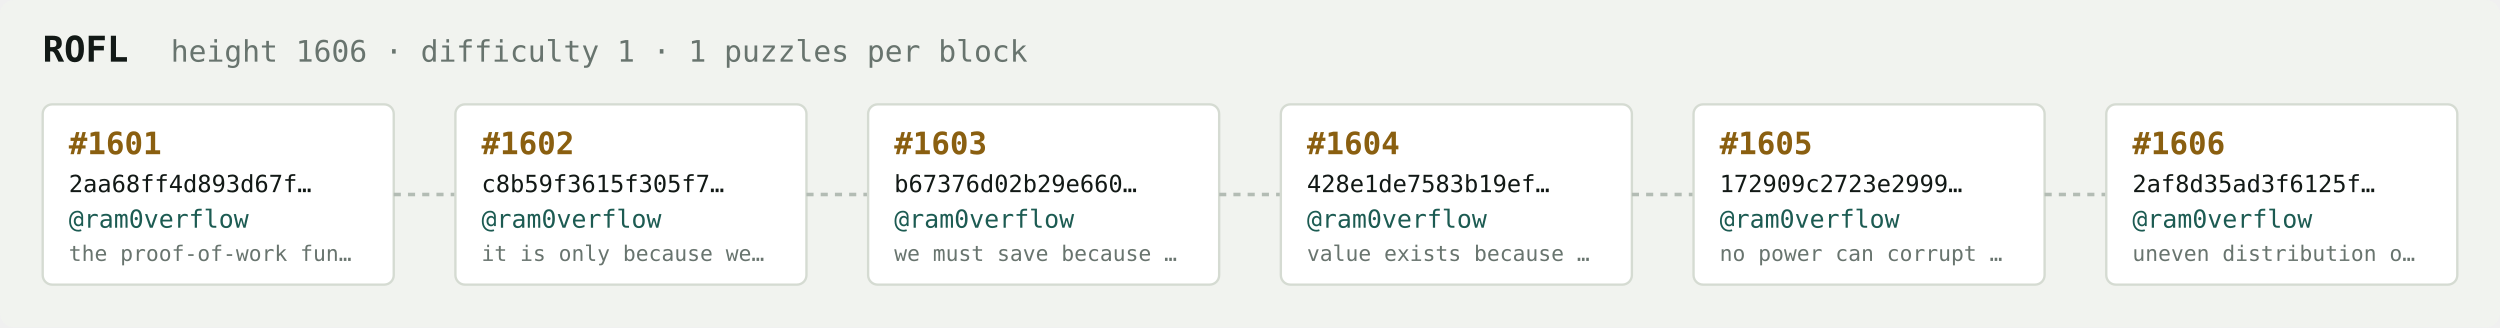
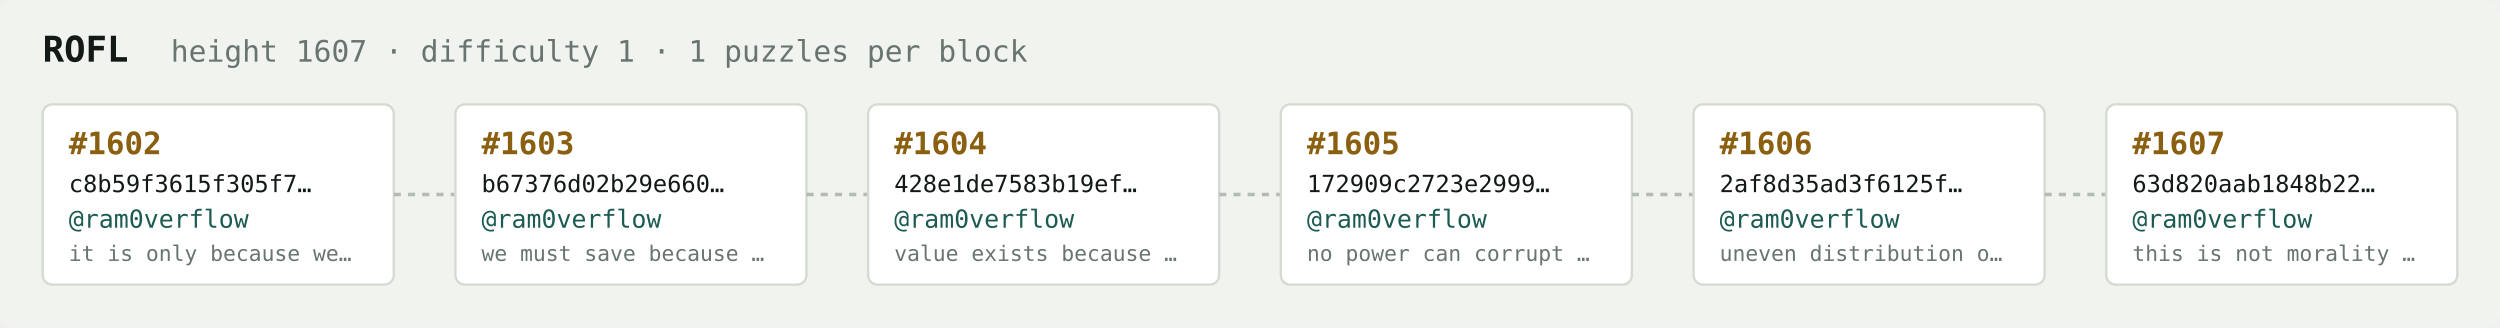
<svg xmlns="http://www.w3.org/2000/svg" width="1054" height="138" viewBox="0 0 1054 138" font-family="ui-monospace,SFMono-Regular,Menlo,monospace">
  <rect fill="#f1f3ef" width="1054" height="138" rx="6" />
  <text x="18" y="26" fill="#121916" font-size="15" font-weight="700">ROFL</text>
-   <text x="72" y="26" fill="#68746e" font-size="12.5">height 1606 · difficulty 1 · 1 puzzles per block</text>
+   <text x="72" y="26" fill="#68746e" font-size="12.5">height 1607 · difficulty 1 · 1 puzzles per block</text>
  <rect x="18" y="44" width="148" height="76" rx="4" fill="#ffffff" stroke="#d5dbd2" stroke-width="1" />
-   <text x="29" y="65" fill="#8a5f10" font-size="13" font-weight="700">#1601</text>
-   <text x="29" y="81" fill="#121916" font-size="10">2aa68ff4d893d67f…</text>
+   <text x="29" y="65" fill="#8a5f10" font-size="13" font-weight="700">#1602</text>
+   <text x="29" y="81" fill="#121916" font-size="10">c8b59f3615f305f7…</text>
  <text x="29" y="96" fill="#1c5b52" font-size="10.5">@ram0verflow</text>
-   <text x="29" y="110" fill="#68746e" font-size="9">the proof-of-work fun…</text>
+   <text x="29" y="110" fill="#68746e" font-size="9">it is only because we…</text>
  <line x1="166" y1="82.0" x2="192" y2="82.0" stroke="#b3bcb4" stroke-width="1.5" stroke-dasharray="3 3" />
  <rect x="192" y="44" width="148" height="76" rx="4" fill="#ffffff" stroke="#d5dbd2" stroke-width="1" />
-   <text x="203" y="65" fill="#8a5f10" font-size="13" font-weight="700">#1602</text>
-   <text x="203" y="81" fill="#121916" font-size="10">c8b59f3615f305f7…</text>
+   <text x="203" y="65" fill="#8a5f10" font-size="13" font-weight="700">#1603</text>
+   <text x="203" y="81" fill="#121916" font-size="10">b67376d02b29e660…</text>
  <text x="203" y="96" fill="#1c5b52" font-size="10.5">@ram0verflow</text>
-   <text x="203" y="110" fill="#68746e" font-size="9">it is only because we…</text>
+   <text x="203" y="110" fill="#68746e" font-size="9">we must save because …</text>
  <line x1="340" y1="82.0" x2="366" y2="82.0" stroke="#b3bcb4" stroke-width="1.5" stroke-dasharray="3 3" />
  <rect x="366" y="44" width="148" height="76" rx="4" fill="#ffffff" stroke="#d5dbd2" stroke-width="1" />
-   <text x="377" y="65" fill="#8a5f10" font-size="13" font-weight="700">#1603</text>
-   <text x="377" y="81" fill="#121916" font-size="10">b67376d02b29e660…</text>
+   <text x="377" y="65" fill="#8a5f10" font-size="13" font-weight="700">#1604</text>
+   <text x="377" y="81" fill="#121916" font-size="10">428e1de7583b19ef…</text>
  <text x="377" y="96" fill="#1c5b52" font-size="10.5">@ram0verflow</text>
-   <text x="377" y="110" fill="#68746e" font-size="9">we must save because …</text>
+   <text x="377" y="110" fill="#68746e" font-size="9">value exists because …</text>
  <line x1="514" y1="82.0" x2="540" y2="82.0" stroke="#b3bcb4" stroke-width="1.5" stroke-dasharray="3 3" />
  <rect x="540" y="44" width="148" height="76" rx="4" fill="#ffffff" stroke="#d5dbd2" stroke-width="1" />
-   <text x="551" y="65" fill="#8a5f10" font-size="13" font-weight="700">#1604</text>
-   <text x="551" y="81" fill="#121916" font-size="10">428e1de7583b19ef…</text>
+   <text x="551" y="65" fill="#8a5f10" font-size="13" font-weight="700">#1605</text>
+   <text x="551" y="81" fill="#121916" font-size="10">172909c2723e2999…</text>
  <text x="551" y="96" fill="#1c5b52" font-size="10.5">@ram0verflow</text>
-   <text x="551" y="110" fill="#68746e" font-size="9">value exists because …</text>
+   <text x="551" y="110" fill="#68746e" font-size="9">no power can corrupt …</text>
  <line x1="688" y1="82.0" x2="714" y2="82.0" stroke="#b3bcb4" stroke-width="1.5" stroke-dasharray="3 3" />
  <rect x="714" y="44" width="148" height="76" rx="4" fill="#ffffff" stroke="#d5dbd2" stroke-width="1" />
-   <text x="725" y="65" fill="#8a5f10" font-size="13" font-weight="700">#1605</text>
-   <text x="725" y="81" fill="#121916" font-size="10">172909c2723e2999…</text>
+   <text x="725" y="65" fill="#8a5f10" font-size="13" font-weight="700">#1606</text>
+   <text x="725" y="81" fill="#121916" font-size="10">2af8d35ad3f6125f…</text>
  <text x="725" y="96" fill="#1c5b52" font-size="10.5">@ram0verflow</text>
-   <text x="725" y="110" fill="#68746e" font-size="9">no power can corrupt …</text>
+   <text x="725" y="110" fill="#68746e" font-size="9">uneven distribution o…</text>
  <line x1="862" y1="82.0" x2="888" y2="82.0" stroke="#b3bcb4" stroke-width="1.5" stroke-dasharray="3 3" />
  <rect x="888" y="44" width="148" height="76" rx="4" fill="#ffffff" stroke="#d5dbd2" stroke-width="1" />
-   <text x="899" y="65" fill="#8a5f10" font-size="13" font-weight="700">#1606</text>
-   <text x="899" y="81" fill="#121916" font-size="10">2af8d35ad3f6125f…</text>
+   <text x="899" y="65" fill="#8a5f10" font-size="13" font-weight="700">#1607</text>
+   <text x="899" y="81" fill="#121916" font-size="10">63d820aab1848b22…</text>
  <text x="899" y="96" fill="#1c5b52" font-size="10.5">@ram0verflow</text>
-   <text x="899" y="110" fill="#68746e" font-size="9">uneven distribution o…</text>
+   <text x="899" y="110" fill="#68746e" font-size="9">this is not morality …</text>
</svg>
